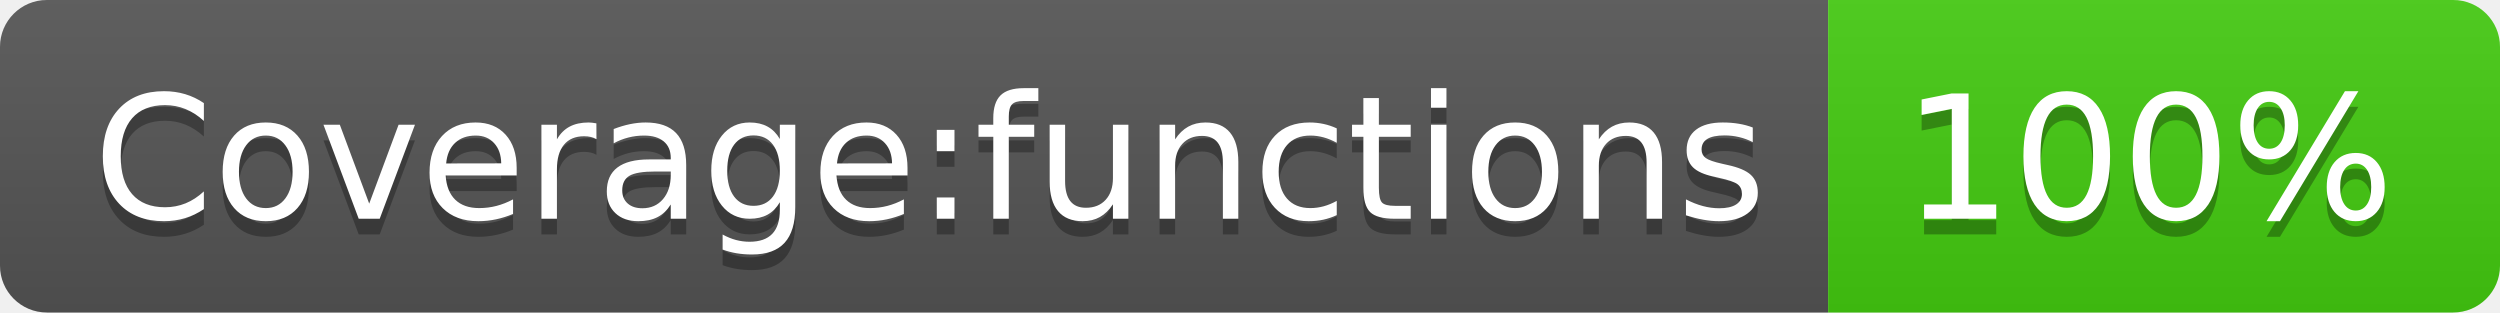
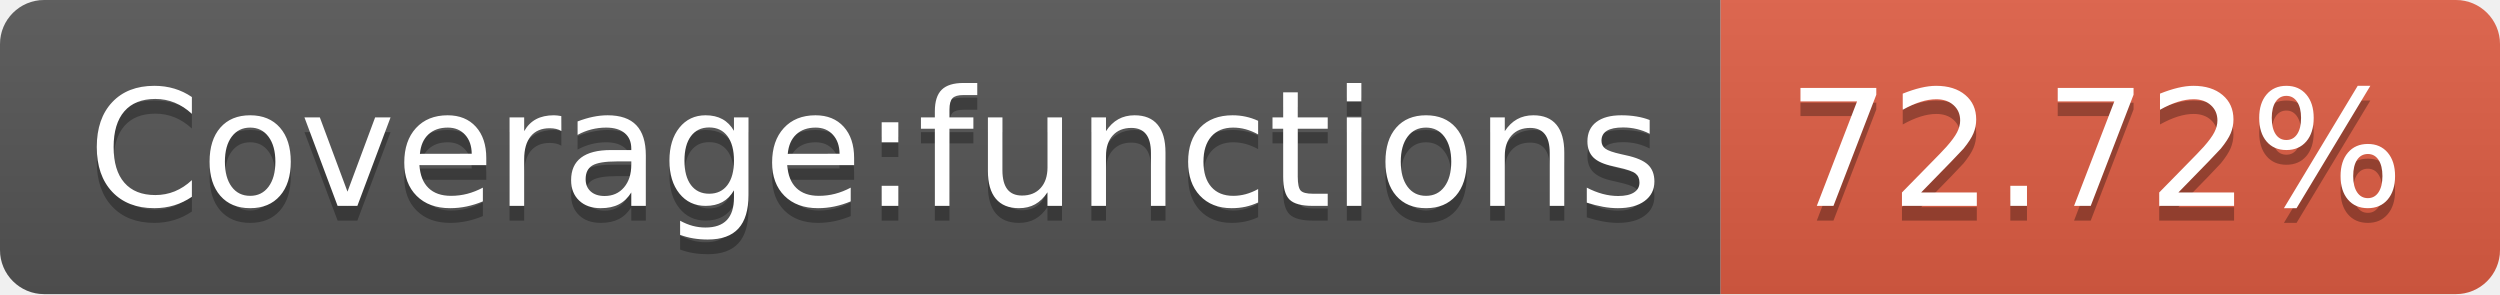
- <svg xmlns="http://www.w3.org/2000/svg" width="160" height="20" role="img" aria-label="Coverage:functions: 100%">
+ <svg xmlns="http://www.w3.org/2000/svg" width="170" height="20" role="img" aria-label="Coverage:functions: 72.72%">
  <linearGradient id="s" x2="0" y2="100%">
    <stop offset="0" stop-color="#bbb" stop-opacity=".1" />
    <stop offset="1" stop-opacity=".1" />
  </linearGradient>
  <clipPath id="r">
-     <rect width="160" height="20" rx="3" fill="#fff" />
+     <rect width="170" height="20" rx="3" fill="#fff" />
  </clipPath>
  <g clip-path="url(#r)">
    <rect width="117" height="20" fill="#555" />
-     <rect x="117" width="43" height="20" fill="#4c1" />
-     <rect width="160" height="20" fill="url(#s)" />
+     <rect x="117" width="53" height="20" fill="#e05d44" />
+     <rect width="170" height="20" fill="url(#s)" />
  </g>
  <g fill="#fff" text-anchor="middle" font-family="Verdana,Geneva,DejaVu Sans,sans-serif" text-rendering="geometricPrecision" font-size="110">
    <text aria-hidden="true" x="595" y="150" fill="#010101" fill-opacity=".3" transform="scale(.1)" textLength="1070">Coverage:functions</text>
    <text x="595" y="140" transform="scale(.1)" fill="#fff" textLength="1070">Coverage:functions</text>
-     <text aria-hidden="true" x="1375" y="150" fill="#010101" fill-opacity=".3" transform="scale(.1)" textLength="330">100%</text>
-     <text x="1375" y="140" transform="scale(.1)" fill="#fff" textLength="330">100%</text>
+     <text aria-hidden="true" x="1425" y="150" fill="#010101" fill-opacity=".3" transform="scale(.1)" textLength="430">72.72%</text>
+     <text x="1425" y="140" transform="scale(.1)" fill="#fff" textLength="430">72.72%</text>
  </g>
</svg>
